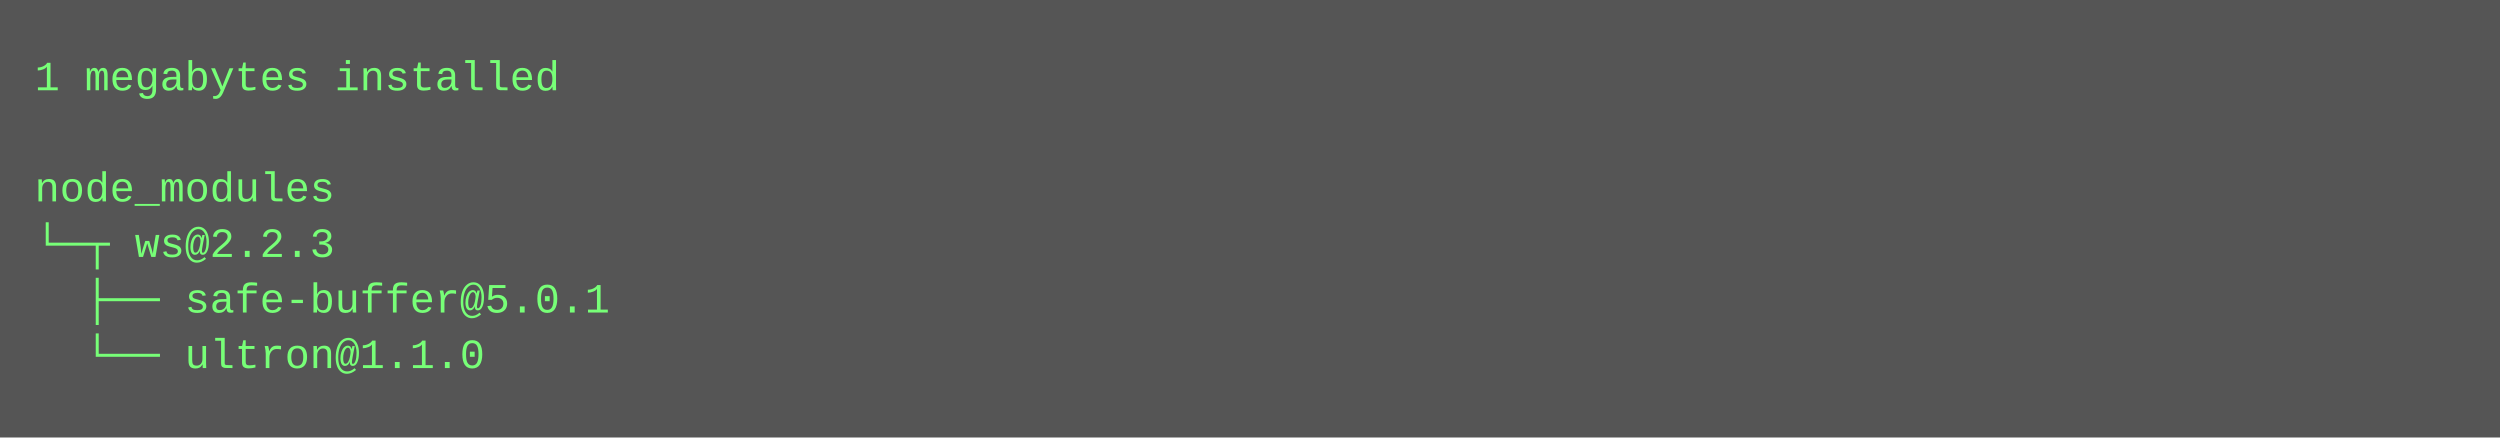
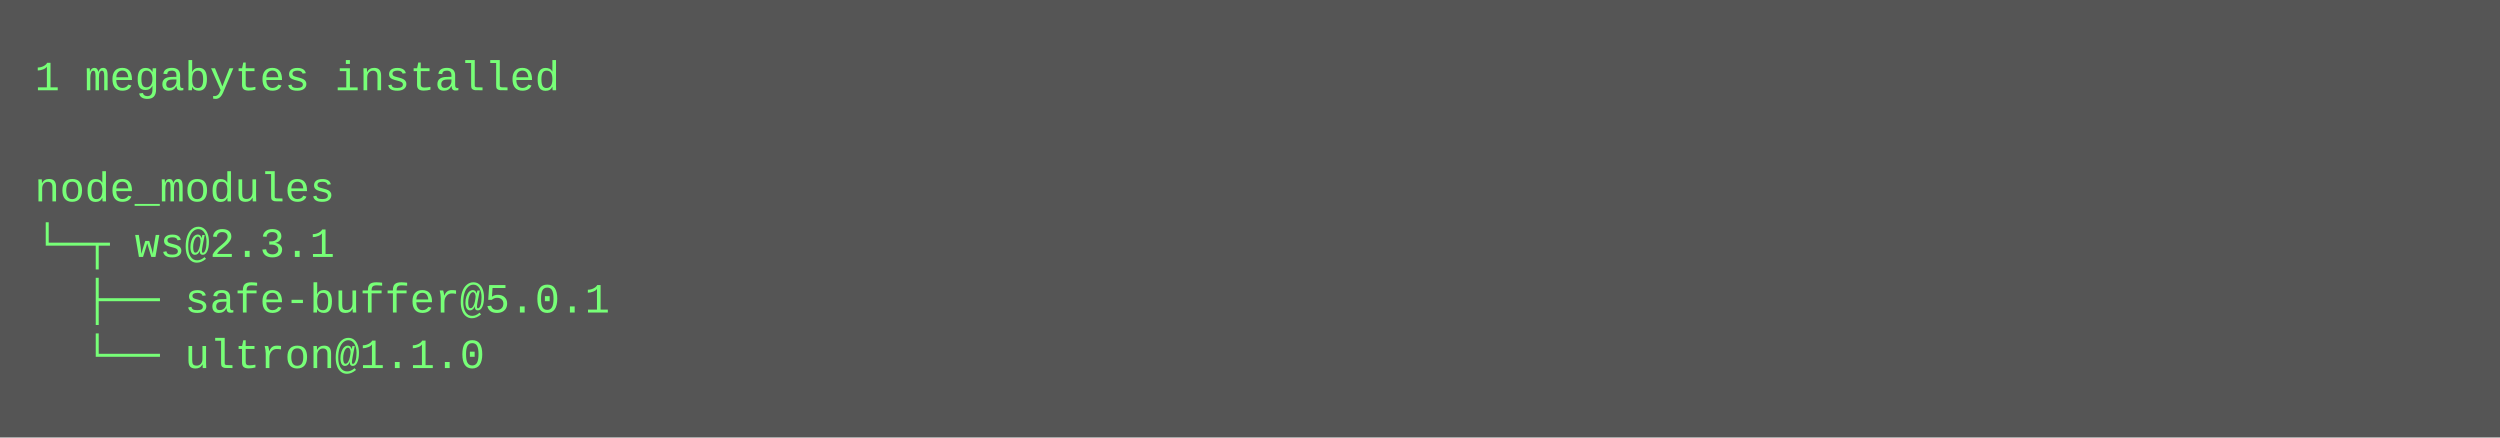
<svg xmlns="http://www.w3.org/2000/svg" height="126" width="720">
  <rect height="126" fill="#555" width="720" />
  <text fill="#7f7" font-family="Courier New" font-size="12" xml:space="preserve">
    <tspan x="10" y="26">1 megabytes installed</tspan>
    <tspan x="10" y="42" />
    <tspan x="10" y="58">node_modules</tspan>
-     <tspan x="10" y="74">└─┬ ws@2.2.3 </tspan>
+     <tspan x="10" y="74">└─┬ ws@2.3.1 </tspan>
    <tspan x="10" y="90">  ├── safe-buffer@5.0.1 </tspan>
    <tspan x="10" y="106">  └── ultron@1.1.0</tspan>
  </text>
</svg>
